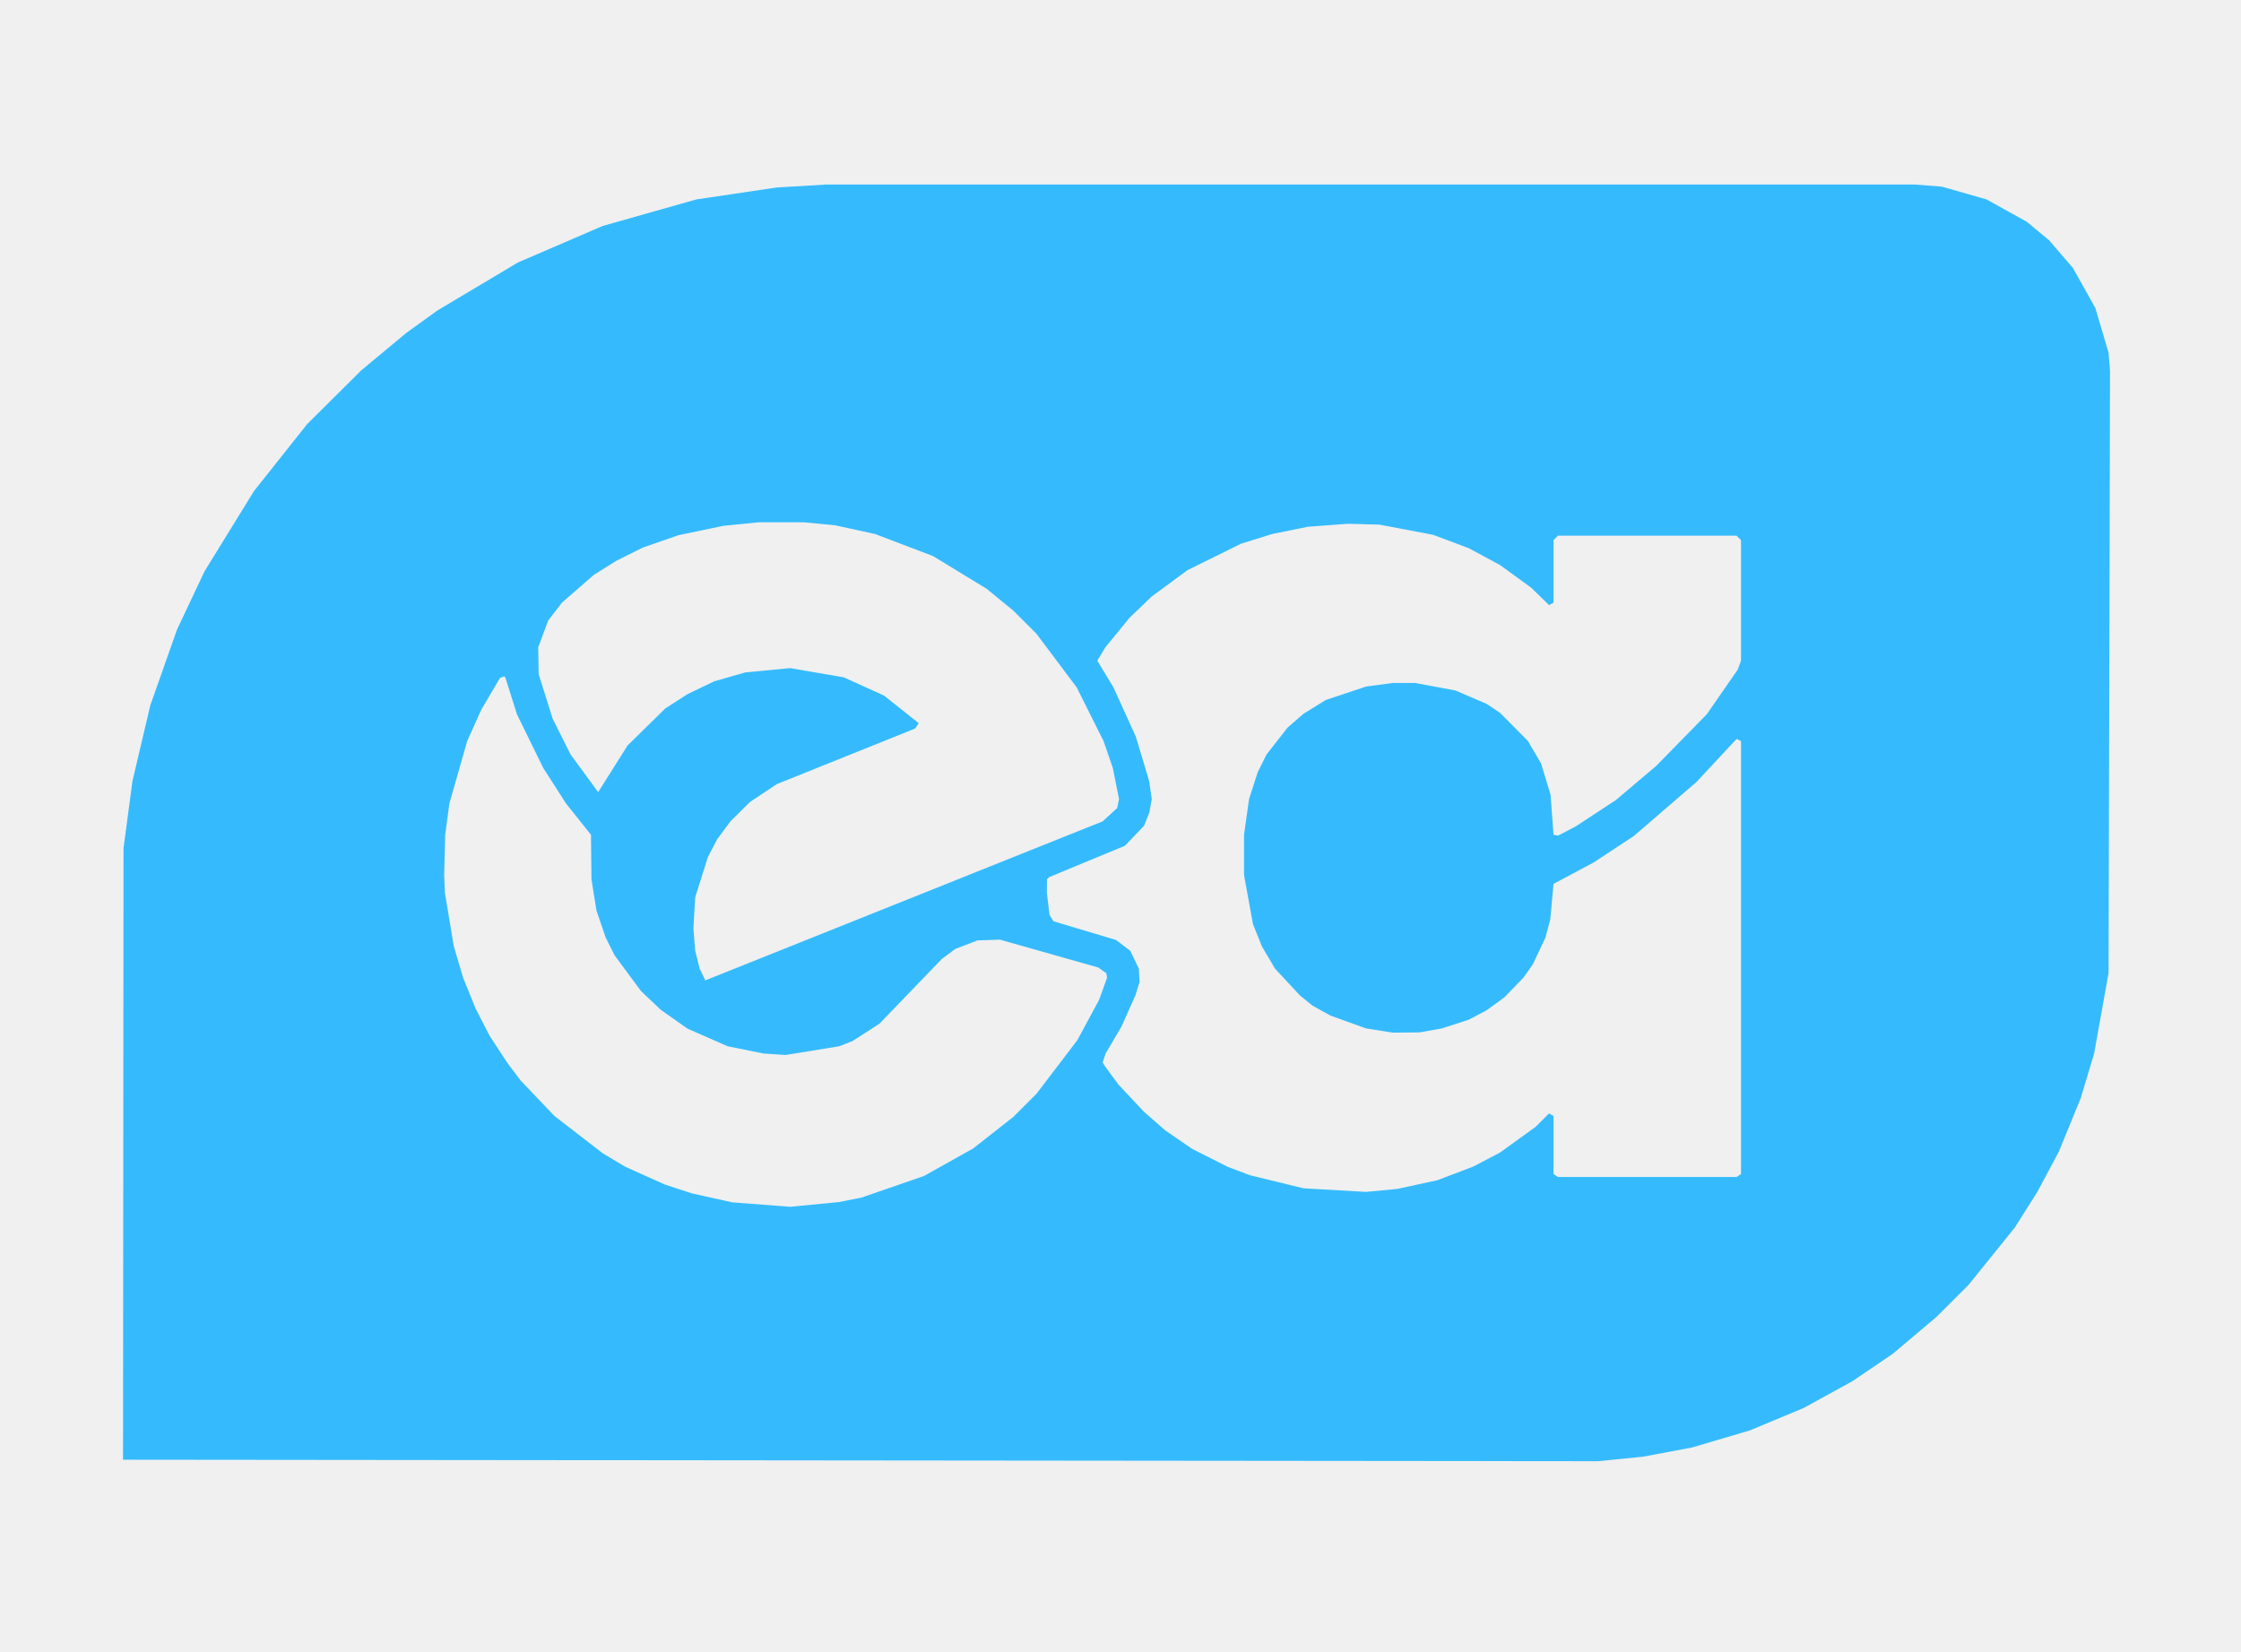
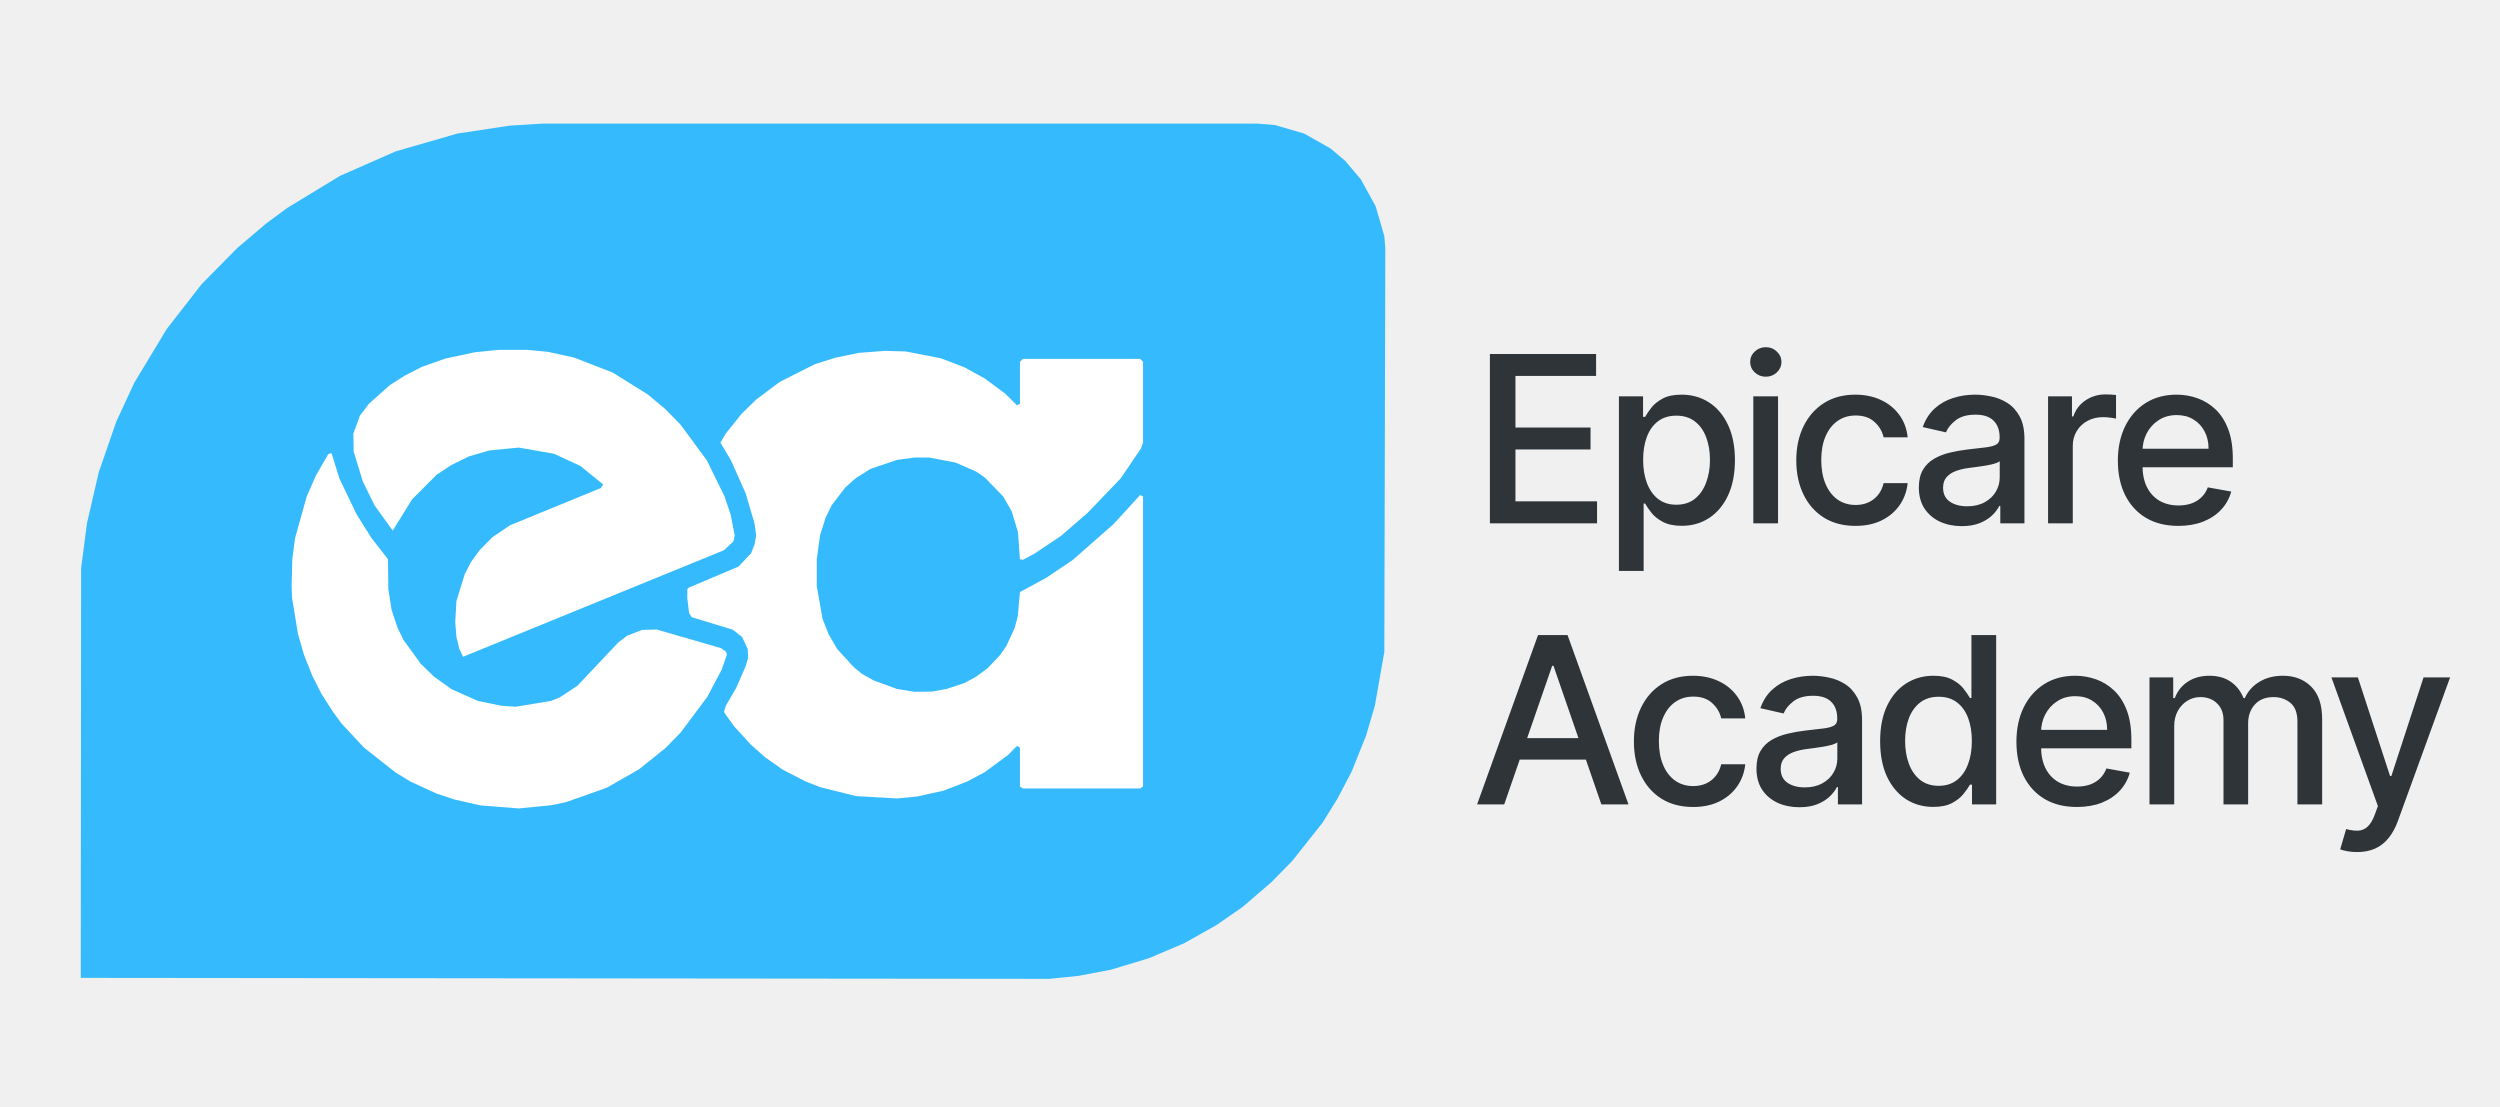
- <svg xmlns="http://www.w3.org/2000/svg" width="502" height="370" viewBox="0 0 502 370" fill="none">
-   <path fill-rule="evenodd" clip-rule="evenodd" d="M173.999 42L184.999 41.34H428.999L434.999 41.81L444.999 44.67L453.999 49.67L458.999 53.81L464.329 60L469.379 69L472.329 79L472.659 83L472.329 218L469.099 236L466.099 246L461.189 258L456.379 267L451.329 275L440.999 287.8L433.799 295L423.999 303.27L414.999 309.38L403.999 315.43L391.999 320.43L378.999 324.27L367.999 326.33L357.999 327.33L27.559 327L27.669 190L29.669 175L33.669 158L39.669 141L45.809 128L56.899 110L68.809 95L80.999 82.9L90.999 74.59L97.999 69.54L115.999 58.81L134.999 50.62L155.999 44.67L173.999 42ZM169.999 117H179.999L186.999 117.66L195.999 119.62L208.999 124.57L220.999 131.89L226.999 136.8L232.199 142L241.199 154L247.199 166L249.269 172L250.669 179L250.269 181L246.999 184L157.999 219.62L156.729 217L155.729 213L155.329 208L155.729 201L158.569 192L160.659 188L163.619 184L167.999 179.66L173.999 175.66L204.999 163.2L205.799 162L197.999 155.8L188.999 151.73L176.999 149.67L166.999 150.62L159.999 152.62L153.999 155.5L148.999 158.73L140.579 167L133.999 177.45L127.799 169L123.799 161L120.659 151L120.569 145L122.799 139L125.889 135L132.999 128.8L137.999 125.66L143.999 122.66L151.999 119.89L161.999 117.8L169.999 117ZM292.999 118L301.999 117.33L308.999 117.53L320.999 119.8L328.999 122.8L335.999 126.57L342.999 131.66L346.999 135.55L347.999 135V121L348.999 120H388.999L389.999 121V148L389.269 150L382.339 160L370.999 171.58L361.999 179.2L352.999 185.11L348.999 187.2L347.999 187L347.329 178L345.199 171L342.269 166L335.999 159.67L332.999 157.67L325.999 154.67L316.999 153H311.999L305.999 153.8L296.999 156.8L291.999 159.89L288.419 163L283.729 169L281.729 173L279.799 179L278.669 187V196L280.669 207L282.669 212L285.619 217L291.199 223L293.999 225.27L297.999 227.5L305.999 230.38L311.999 231.33L317.999 231.27L322.999 230.38L328.999 228.43L332.999 226.33L336.999 223.42L341.269 219L343.379 216L346.199 210L347.269 206L347.999 198L356.999 193.2L365.999 187.27L379.999 175.2L388.999 165.55L389.999 166V263L388.999 263.67H348.999L347.999 263V250L346.999 249.42L343.999 252.42L335.999 258.2L329.999 261.34L321.999 264.38L312.999 266.34L305.999 267L291.999 266.2L279.999 263.27L274.999 261.38L266.999 257.34L260.999 253.2L256.199 249L250.579 243L247.619 239L246.999 238L247.659 236L251.199 230L254.329 223L255.269 220L255.109 217L253.199 213L249.999 210.57L235.999 206.38L235.109 205L234.499 200L234.529 197L234.999 196.5L251.999 189.46L256.269 185L257.469 182L257.999 179L257.429 175L254.429 165L249.429 154L245.799 148L247.619 145L252.999 138.42L257.999 133.62L265.999 127.73L277.999 121.8L284.999 119.62L292.999 118ZM111.999 151.87L107.799 159L104.659 166L100.659 180L99.729 187L99.499 196L99.659 200L101.659 212L103.729 219L106.569 226L109.659 232L113.579 238L116.579 242L124.199 250L134.999 258.34L139.999 261.34L148.999 265.38L154.999 267.34L163.999 269.34L176.999 270.34L187.999 269.27L192.999 268.27L206.999 263.43L217.999 257.27L226.999 250.2L232.199 245L241.339 233L246.199 224L247.999 219L247.799 218L245.999 216.73L223.999 210.5L218.999 210.66L213.999 212.57L210.999 214.8L196.999 229.33L190.999 233.2L187.999 234.38L175.999 236.33L170.999 236L162.999 234.38L153.999 230.43L147.999 226.2L143.579 222L137.669 214L135.669 210L133.619 204L132.499 197L132.379 187L126.799 180L121.669 172L115.799 160L113.269 152L112.999 151.5L111.999 151.87Z" fill="#35BBFD" />
+ <svg xmlns="http://www.w3.org/2000/svg" width="836" height="370" viewBox="0 0 836 370" fill="none">
+   <path d="M170.535 42L181.315 41.34H420.455L426.335 41.81L436.136 44.67L444.957 49.67L449.857 53.81L455.081 60L460.031 69L462.922 79L463.245 83L462.922 218L459.756 236L456.816 246L452.004 258L447.289 267L442.34 275L432.216 287.8L425.159 295L415.554 303.27L406.734 309.38L395.953 315.43L384.192 320.43L371.451 324.27L360.67 326.33L350.869 327.33L27.012 327L27.119 190L29.08 175L33 158L38.88 141L44.898 128L55.767 110L67.44 95L79.387 82.9L89.188 74.59L96.049 69.54L113.69 58.81L132.311 50.62L152.893 44.67L170.535 42Z" fill="#35BBFD" />
+   <path fill-rule="evenodd" clip-rule="evenodd" d="M166.615 117H176.416L183.277 117.66L192.097 119.62L204.838 124.57L216.599 131.89L222.48 136.8L227.576 142L236.397 154L242.277 166L244.306 172L245.678 179L245.286 181L242.081 184L154.854 219.62L153.609 217L152.629 213L152.237 208L152.629 201L155.413 192L157.461 188L160.362 184L164.655 179.66L170.535 175.66L200.918 163.2L201.702 162L194.057 155.8L185.237 151.73L173.476 149.67L163.675 150.62L156.814 152.62L150.934 155.5L146.033 158.73L137.781 167L131.332 177.45L125.256 169L121.335 161L118.258 151L118.17 145L120.355 139L123.384 135L130.352 128.8L135.253 125.66L141.133 122.66L148.974 119.89L158.775 117.8L166.615 117ZM287.165 118L295.986 117.33L302.846 117.53L314.607 119.8L322.448 122.8L329.308 126.57L336.169 131.66L340.089 135.55L341.069 135V121L342.049 120H381.253L382.233 121V148L381.517 150L374.725 160L363.611 171.58L354.79 179.2L345.97 185.11L342.049 187.2L341.069 187L340.413 178L338.325 171L335.453 166L329.308 159.67L326.368 157.67L319.508 154.67L310.687 153H305.786L299.906 153.8L291.085 156.8L286.185 159.89L282.676 163L278.08 169L276.119 173L274.228 179L273.12 187V196L275.081 207L277.041 212L279.932 217L285.401 223L288.145 225.27L292.065 227.5L299.906 230.38L305.786 231.33L311.667 231.27L316.567 230.38L322.448 228.43L326.368 226.33L330.288 223.42L334.473 219L336.541 216L339.305 210L340.354 206L341.069 198L349.89 193.2L358.711 187.27L372.432 175.2L381.253 165.55L382.233 166V263L381.253 263.67H342.049L341.069 263V250L340.089 249.42L337.149 252.42L329.308 258.2L323.428 261.34L315.587 264.38L306.767 266.34L299.906 267L286.185 266.2L274.424 263.27L269.524 261.38L261.683 257.34L255.802 253.2L251.098 249L245.59 243L242.689 239L242.081 238L242.728 236L246.198 230L249.265 223L250.187 220L250.03 217L248.158 213L245.022 210.57L231.3 206.38L230.428 205L229.83 200L229.86 197L230.32 196.5L246.982 189.46L251.167 185L252.343 182L252.862 179L252.304 175L249.363 165L244.463 154L240.905 148L242.689 145L247.962 138.42L252.862 133.62L260.703 127.73L272.464 121.8L279.324 119.62L287.165 118ZM109.771 151.87L105.654 159L102.577 166L98.656 180L97.745 187L97.519 196L97.676 200L99.636 212L101.665 219L104.449 226L107.477 232L111.319 238L114.259 242L121.727 250L132.312 258.34L137.213 261.34L146.033 265.38L151.914 267.34L160.735 269.34L173.476 270.34L184.257 269.27L189.157 268.27L202.878 263.43L213.659 257.27L222.48 250.2L227.576 245L236.534 233L241.297 224L243.061 219L242.865 218L241.101 216.73L219.539 210.5L214.639 210.66L209.739 212.57L206.798 214.8L193.077 229.33L187.197 233.2L184.257 234.38L172.496 236.33L167.595 236L159.755 234.38L150.934 230.43L145.053 226.2L140.721 222L134.929 214L132.969 210L130.96 204L129.862 197L129.745 187L124.276 180L119.248 172L113.495 160L111.015 152L110.751 151.5L109.771 151.87Z" fill="white" />
+   <path d="M498.222 175V118.367H533.728V125.723H506.767V142.978H531.875V150.306H506.767V167.644H534.06V175H498.222ZM541.363 190.928V132.525H549.438V139.411H550.129C550.608 138.526 551.3 137.503 552.203 136.342C553.106 135.18 554.36 134.166 555.964 133.3C557.568 132.415 559.688 131.972 562.324 131.972C565.753 131.972 568.813 132.839 571.505 134.572C574.196 136.305 576.307 138.803 577.837 142.066C579.386 145.329 580.16 149.255 580.16 153.846C580.16 158.436 579.395 162.372 577.865 165.653C576.335 168.916 574.233 171.433 571.56 173.203C568.887 174.954 565.836 175.83 562.407 175.83C559.826 175.83 557.715 175.396 556.074 174.53C554.452 173.663 553.18 172.65 552.258 171.488C551.337 170.327 550.627 169.294 550.129 168.391H549.631V190.928H541.363ZM549.465 153.763C549.465 156.749 549.899 159.367 550.765 161.616C551.631 163.865 552.885 165.626 554.526 166.898C556.167 168.151 558.176 168.778 560.554 168.778C563.024 168.778 565.089 168.124 566.748 166.815C568.407 165.487 569.661 163.69 570.509 161.423C571.376 159.155 571.809 156.602 571.809 153.763C571.809 150.961 571.385 148.444 570.537 146.214C569.707 143.983 568.454 142.222 566.776 140.932C565.117 139.641 563.043 138.996 560.554 138.996C558.158 138.996 556.13 139.614 554.47 140.849C552.83 142.084 551.585 143.808 550.737 146.02C549.889 148.232 549.465 150.813 549.465 153.763ZM586.309 175V132.525H594.577V175H586.309ZM590.484 125.972C589.046 125.972 587.811 125.492 586.779 124.534C585.765 123.557 585.258 122.395 585.258 121.05C585.258 119.685 585.765 118.524 586.779 117.565C587.811 116.588 589.046 116.1 590.484 116.1C591.922 116.1 593.148 116.588 594.162 117.565C595.194 118.524 595.711 119.685 595.711 121.05C595.711 122.395 595.194 123.557 594.162 124.534C593.148 125.492 591.922 125.972 590.484 125.972ZM620.477 175.857C616.366 175.857 612.826 174.926 609.858 173.064C606.908 171.184 604.641 168.594 603.055 165.294C601.47 161.994 600.677 158.215 600.677 153.956C600.677 149.642 601.488 145.836 603.111 142.536C604.733 139.217 607.019 136.627 609.969 134.765C612.918 132.903 616.393 131.972 620.394 131.972C623.62 131.972 626.496 132.572 629.021 133.77C631.547 134.95 633.584 136.609 635.133 138.747C636.7 140.886 637.631 143.384 637.926 146.241H629.879C629.436 144.25 628.422 142.536 626.837 141.098C625.27 139.66 623.168 138.941 620.532 138.941C618.228 138.941 616.209 139.549 614.476 140.766C612.762 141.964 611.425 143.679 610.466 145.909C609.508 148.122 609.028 150.739 609.028 153.763C609.028 156.86 609.499 159.533 610.439 161.782C611.379 164.031 612.706 165.773 614.421 167.008C616.154 168.244 618.191 168.861 620.532 168.861C622.099 168.861 623.518 168.575 624.79 168.004C626.081 167.414 627.159 166.575 628.026 165.487C628.911 164.4 629.528 163.091 629.879 161.561H637.926C637.631 164.308 636.736 166.759 635.243 168.916C633.75 171.073 631.75 172.769 629.243 174.005C626.754 175.24 623.832 175.857 620.477 175.857ZM656.013 175.94C653.322 175.94 650.888 175.442 648.713 174.447C646.538 173.433 644.814 171.967 643.542 170.05C642.288 168.133 641.662 165.782 641.662 162.999C641.662 160.602 642.123 158.63 643.044 157.081C643.966 155.532 645.21 154.307 646.777 153.403C648.344 152.5 650.096 151.818 652.031 151.357C653.967 150.896 655.94 150.546 657.949 150.306C660.493 150.011 662.558 149.772 664.143 149.587C665.729 149.384 666.881 149.062 667.6 148.619C668.319 148.177 668.678 147.458 668.678 146.462V146.269C668.678 143.854 667.996 141.983 666.632 140.655C665.286 139.328 663.277 138.664 660.604 138.664C657.82 138.664 655.626 139.282 654.022 140.517C652.437 141.734 651.34 143.089 650.732 144.582L642.961 142.812C643.883 140.231 645.229 138.148 646.999 136.563C648.787 134.959 650.842 133.797 653.165 133.079C655.488 132.341 657.931 131.972 660.493 131.972C662.189 131.972 663.987 132.175 665.885 132.581C667.803 132.968 669.591 133.687 671.25 134.738C672.928 135.788 674.301 137.291 675.37 139.245C676.44 141.181 676.974 143.697 676.974 146.794V175H668.9V169.193H668.568C668.033 170.262 667.231 171.313 666.162 172.345C665.093 173.378 663.719 174.235 662.042 174.917C660.364 175.599 658.355 175.94 656.013 175.94ZM657.811 169.304C660.097 169.304 662.051 168.852 663.673 167.949C665.314 167.045 666.558 165.865 667.406 164.409C668.273 162.934 668.706 161.358 668.706 159.68V154.205C668.411 154.5 667.84 154.777 666.992 155.035C666.162 155.274 665.213 155.486 664.143 155.671C663.074 155.837 662.032 155.993 661.019 156.141C660.005 156.27 659.157 156.381 658.475 156.473C656.871 156.675 655.405 157.017 654.078 157.496C652.769 157.975 651.718 158.666 650.925 159.57C650.151 160.455 649.764 161.635 649.764 163.109C649.764 165.156 650.52 166.704 652.031 167.755C653.543 168.787 655.47 169.304 657.811 169.304ZM684.872 175V132.525H692.864V139.273H693.306C694.08 136.987 695.445 135.189 697.399 133.88C699.371 132.553 701.602 131.889 704.091 131.889C704.607 131.889 705.215 131.908 705.916 131.945C706.635 131.982 707.197 132.028 707.603 132.083V139.992C707.271 139.9 706.681 139.798 705.833 139.688C704.985 139.558 704.137 139.494 703.289 139.494C701.335 139.494 699.593 139.909 698.062 140.738C696.551 141.549 695.352 142.683 694.468 144.14C693.583 145.578 693.14 147.218 693.14 149.062V175H684.872ZM728.428 175.857C724.243 175.857 720.639 174.963 717.616 173.175C714.611 171.368 712.288 168.833 710.647 165.57C709.025 162.289 708.214 158.445 708.214 154.039C708.214 149.689 709.025 145.854 710.647 142.536C712.288 139.217 714.574 136.627 717.505 134.765C720.455 132.903 723.902 131.972 727.847 131.972C730.244 131.972 732.567 132.369 734.816 133.161C737.065 133.954 739.084 135.199 740.872 136.895C742.66 138.591 744.07 140.794 745.103 143.504C746.135 146.195 746.651 149.467 746.651 153.32V156.251H712.887V150.057H738.549C738.549 147.882 738.107 145.955 737.222 144.278C736.337 142.582 735.092 141.245 733.489 140.268C731.903 139.291 730.041 138.803 727.903 138.803C725.58 138.803 723.552 139.374 721.819 140.517C720.105 141.642 718.777 143.116 717.837 144.942C716.915 146.748 716.454 148.711 716.454 150.832V155.671C716.454 158.51 716.952 160.925 717.948 162.916C718.962 164.907 720.372 166.428 722.179 167.478C723.985 168.511 726.096 169.027 728.511 169.027C730.078 169.027 731.507 168.806 732.797 168.363C734.088 167.902 735.203 167.22 736.143 166.317C737.083 165.414 737.802 164.298 738.3 162.971L746.126 164.381C745.499 166.686 744.374 168.704 742.752 170.437C741.148 172.152 739.13 173.488 736.696 174.447C734.281 175.387 731.525 175.857 728.428 175.857ZM503.006 269H493.936L514.316 212.367H524.188L544.568 269H535.498L519.487 222.654H519.044L503.006 269ZM504.527 246.823H533.949V254.012H504.527V246.823ZM566.174 269.857C562.063 269.857 558.524 268.926 555.556 267.064C552.606 265.184 550.339 262.594 548.753 259.294C547.168 255.994 546.375 252.215 546.375 247.956C546.375 243.642 547.186 239.836 548.809 236.536C550.431 233.217 552.717 230.627 555.666 228.765C558.616 226.903 562.091 225.972 566.092 225.972C569.318 225.972 572.194 226.572 574.719 227.77C577.245 228.95 579.282 230.609 580.83 232.747C582.397 234.886 583.328 237.384 583.623 240.241H575.576C575.134 238.25 574.12 236.536 572.535 235.098C570.968 233.66 568.866 232.941 566.23 232.941C563.925 232.941 561.907 233.549 560.174 234.766C558.459 235.964 557.123 237.679 556.164 239.909C555.206 242.122 554.726 244.739 554.726 247.763C554.726 250.86 555.196 253.533 556.137 255.782C557.077 258.031 558.404 259.773 560.119 261.008C561.851 262.244 563.889 262.861 566.23 262.861C567.797 262.861 569.216 262.575 570.488 262.004C571.779 261.414 572.857 260.575 573.724 259.487C574.609 258.4 575.226 257.091 575.576 255.561H583.623C583.328 258.308 582.434 260.759 580.941 262.916C579.448 265.073 577.448 266.769 574.94 268.005C572.452 269.24 569.53 269.857 566.174 269.857ZM601.711 269.94C599.02 269.94 596.586 269.442 594.411 268.447C592.236 267.433 590.512 265.967 589.24 264.05C587.986 262.133 587.36 259.782 587.36 256.999C587.36 254.602 587.82 252.63 588.742 251.081C589.664 249.532 590.908 248.307 592.475 247.403C594.042 246.5 595.794 245.818 597.729 245.357C599.665 244.896 601.638 244.546 603.647 244.306C606.191 244.011 608.256 243.772 609.841 243.587C611.427 243.384 612.579 243.062 613.298 242.619C614.017 242.177 614.376 241.458 614.376 240.462V240.269C614.376 237.854 613.694 235.983 612.33 234.655C610.984 233.328 608.975 232.664 606.302 232.664C603.518 232.664 601.324 233.282 599.72 234.517C598.135 235.734 597.038 237.089 596.43 238.582L588.659 236.812C589.581 234.231 590.927 232.148 592.696 230.563C594.485 228.959 596.54 227.797 598.863 227.079C601.186 226.341 603.629 225.972 606.191 225.972C607.887 225.972 609.684 226.175 611.583 226.581C613.501 226.968 615.289 227.687 616.948 228.738C618.625 229.788 619.999 231.291 621.068 233.245C622.137 235.181 622.672 237.697 622.672 240.794V269H614.597V263.193H614.266C613.731 264.262 612.929 265.313 611.86 266.345C610.791 267.378 609.417 268.235 607.74 268.917C606.062 269.599 604.053 269.94 601.711 269.94ZM603.509 263.304C605.795 263.304 607.749 262.852 609.371 261.949C611.012 261.045 612.256 259.865 613.104 258.409C613.971 256.934 614.404 255.358 614.404 253.68V248.205C614.109 248.5 613.537 248.777 612.689 249.035C611.86 249.274 610.91 249.486 609.841 249.671C608.772 249.837 607.73 249.993 606.716 250.141C605.702 250.27 604.854 250.381 604.172 250.473C602.568 250.675 601.103 251.017 599.776 251.496C598.467 251.975 597.416 252.666 596.623 253.57C595.849 254.455 595.462 255.635 595.462 257.109C595.462 259.156 596.218 260.704 597.729 261.755C599.241 262.787 601.167 263.304 603.509 263.304ZM646.47 269.83C643.041 269.83 639.981 268.954 637.29 267.203C634.616 265.433 632.515 262.916 630.985 259.653C629.473 256.372 628.717 252.436 628.717 247.846C628.717 243.255 629.482 239.329 631.012 236.066C632.561 232.803 634.681 230.305 637.372 228.572C640.064 226.839 643.115 225.972 646.526 225.972C649.162 225.972 651.282 226.415 652.886 227.3C654.508 228.166 655.762 229.18 656.646 230.342C657.55 231.503 658.25 232.526 658.748 233.411H659.246V212.367H667.514V269H659.439V262.391H658.748C658.25 263.294 657.531 264.327 656.591 265.488C655.669 266.65 654.397 267.663 652.775 268.53C651.153 269.396 649.051 269.83 646.47 269.83ZM648.295 262.778C650.673 262.778 652.683 262.151 654.324 260.898C655.983 259.626 657.236 257.865 658.084 255.616C658.951 253.367 659.384 250.749 659.384 247.763C659.384 244.813 658.96 242.232 658.112 240.02C657.264 237.808 656.02 236.084 654.379 234.849C652.738 233.614 650.71 232.996 648.295 232.996C645.807 232.996 643.733 233.641 642.073 234.932C640.414 236.222 639.161 237.983 638.313 240.214C637.483 242.444 637.068 244.961 637.068 247.763C637.068 250.602 637.492 253.155 638.34 255.423C639.188 257.69 640.442 259.487 642.101 260.815C643.779 262.124 645.843 262.778 648.295 262.778ZM694.506 269.857C690.321 269.857 686.717 268.963 683.694 267.175C680.689 265.368 678.366 262.833 676.725 259.57C675.103 256.289 674.292 252.445 674.292 248.039C674.292 243.689 675.103 239.854 676.725 236.536C678.366 233.217 680.652 230.627 683.583 228.765C686.533 226.903 689.98 225.972 693.925 225.972C696.322 225.972 698.645 226.369 700.894 227.161C703.143 227.954 705.161 229.199 706.95 230.895C708.738 232.591 710.148 234.794 711.181 237.504C712.213 240.195 712.729 243.467 712.729 247.32V250.251H678.965V244.057H704.627C704.627 241.882 704.184 239.955 703.3 238.278C702.415 236.582 701.17 235.245 699.566 234.268C697.981 233.291 696.119 232.803 693.981 232.803C691.658 232.803 689.63 233.374 687.897 234.517C686.183 235.642 684.855 237.116 683.915 238.942C682.993 240.748 682.532 242.711 682.532 244.832V249.671C682.532 252.51 683.03 254.925 684.026 256.916C685.04 258.907 686.45 260.428 688.256 261.478C690.063 262.511 692.174 263.027 694.589 263.027C696.156 263.027 697.585 262.806 698.875 262.363C700.166 261.902 701.281 261.22 702.221 260.317C703.161 259.414 703.88 258.298 704.378 256.971L712.204 258.381C711.577 260.686 710.452 262.704 708.83 264.437C707.226 266.152 705.208 267.488 702.774 268.447C700.359 269.387 697.603 269.857 694.506 269.857ZM718.788 269V226.525H726.724V233.439H727.25C728.135 231.097 729.582 229.272 731.591 227.963C733.601 226.636 736.006 225.972 738.809 225.972C741.648 225.972 744.026 226.636 745.943 227.963C747.879 229.291 749.307 231.116 750.229 233.439H750.672C751.686 231.171 753.299 229.364 755.511 228.019C757.723 226.654 760.359 225.972 763.42 225.972C767.272 225.972 770.416 227.18 772.849 229.595C775.301 232.01 776.527 235.651 776.527 240.518V269H768.259V241.292C768.259 238.416 767.475 236.333 765.908 235.042C764.341 233.752 762.47 233.107 760.295 233.107C757.603 233.107 755.511 233.936 754.018 235.596C752.524 237.236 751.778 239.347 751.778 241.928V269H743.537V240.767C743.537 238.462 742.818 236.609 741.38 235.208C739.942 233.807 738.071 233.107 735.767 233.107C734.2 233.107 732.753 233.522 731.425 234.351C730.116 235.162 729.056 236.296 728.245 237.752C727.453 239.209 727.056 240.896 727.056 242.813V269H718.788ZM788.199 284.928C786.964 284.928 785.84 284.827 784.826 284.624C783.812 284.439 783.056 284.237 782.558 284.015L784.549 277.241C786.061 277.646 787.407 277.821 788.587 277.766C789.766 277.711 790.808 277.268 791.711 276.439C792.633 275.609 793.444 274.254 794.145 272.374L795.168 269.553L779.627 226.525H788.476L799.233 259.487H799.675L810.432 226.525H819.309L801.805 274.669C800.993 276.881 799.961 278.752 798.707 280.282C797.454 281.831 795.961 282.992 794.228 283.767C792.495 284.541 790.485 284.928 788.199 284.928Z" fill="#2E3438" />
</svg>
